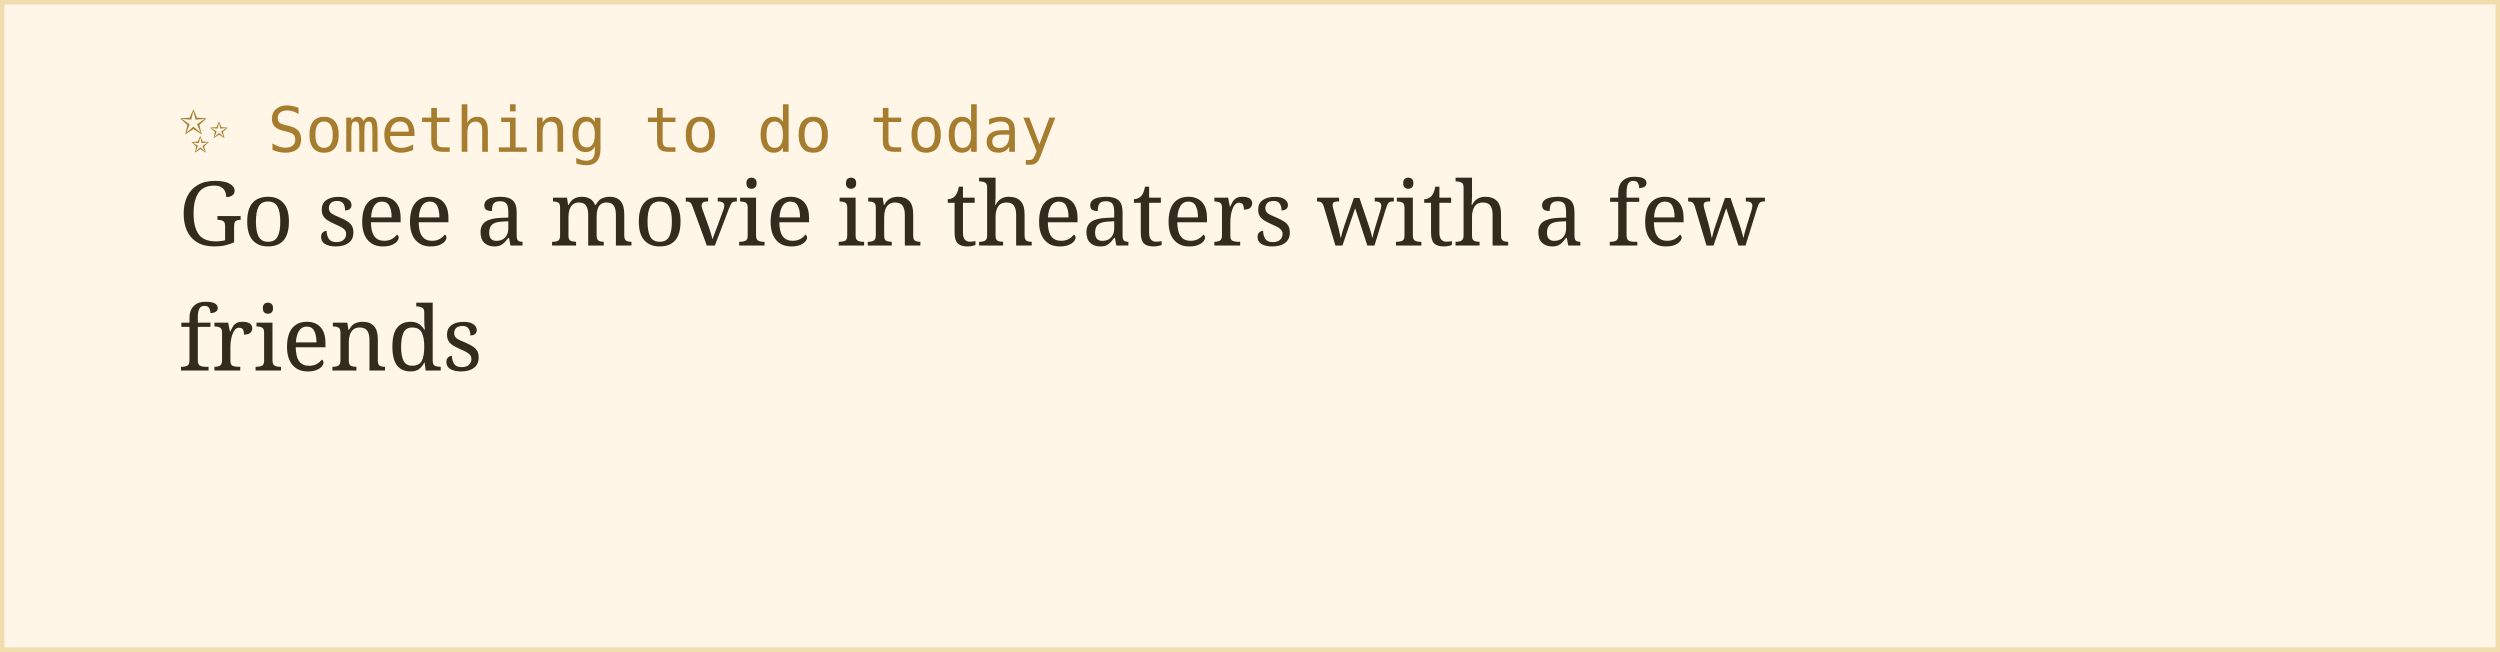
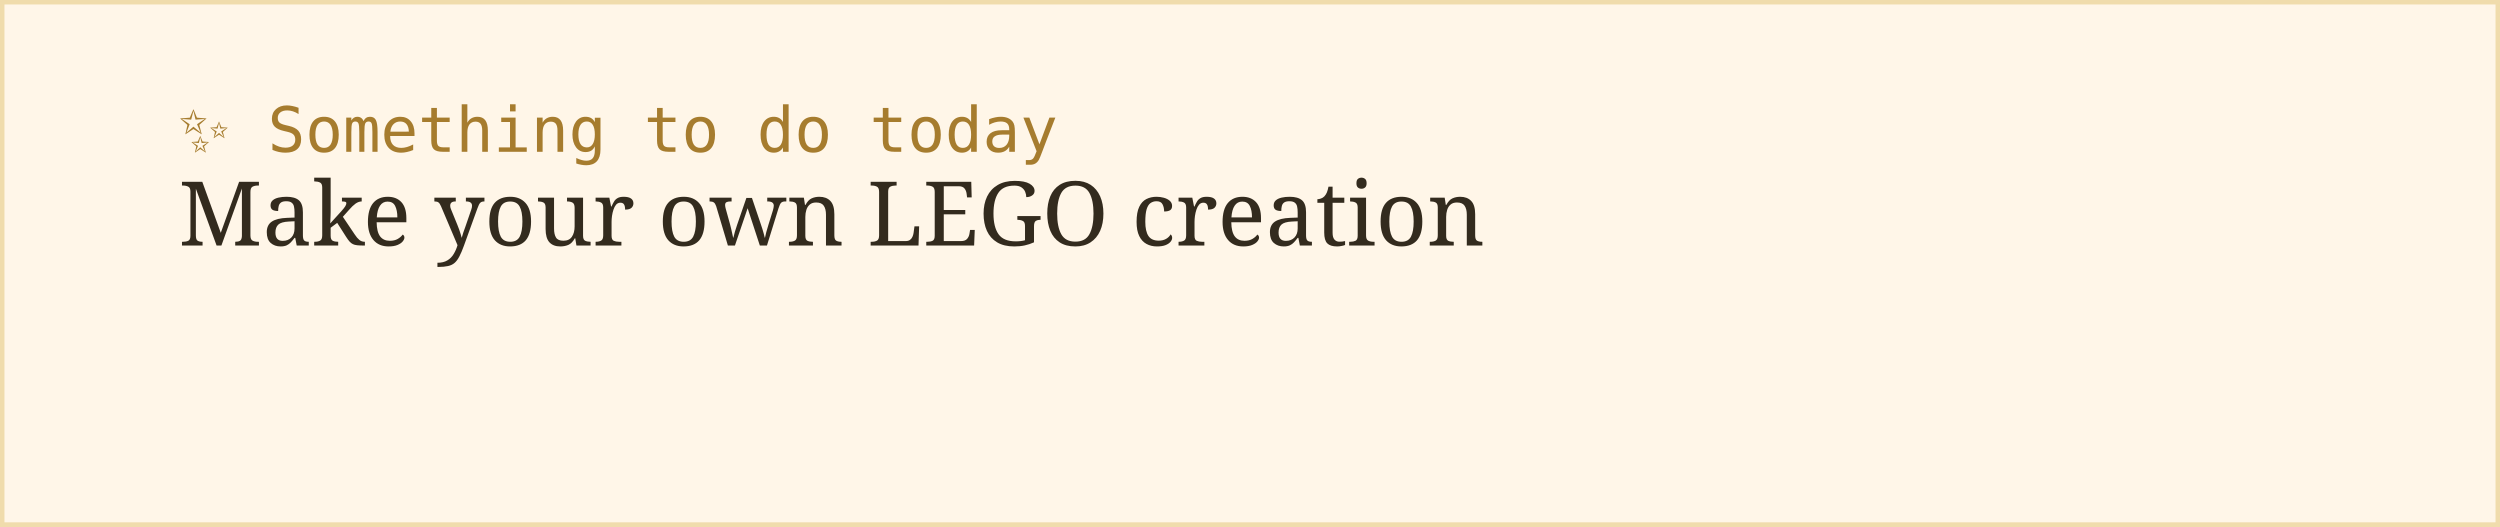
- <svg xmlns="http://www.w3.org/2000/svg" width="560" height="146">
+ <svg xmlns="http://www.w3.org/2000/svg" width="560" height="118">
  <rect width="100%" height="100%" fill="#fff6e8" stroke="#f0dcac" stroke-width="2" />
  <text x="40" y="34" font-family="monospace" font-size="14" fill="#a67c2e">✨ Something to do today</text>
-   <text x="40" y="55" font-family="Georgia, serif" font-size="20" fill="#332b1e">Go see a movie in theaters with a few</text>
-   <text x="40" y="83" font-family="Georgia, serif" font-size="20" fill="#332b1e">friends</text>
+   <text x="40" y="55" font-family="Georgia, serif" font-size="20" fill="#332b1e">Make your own LEGO creation</text>
</svg>
